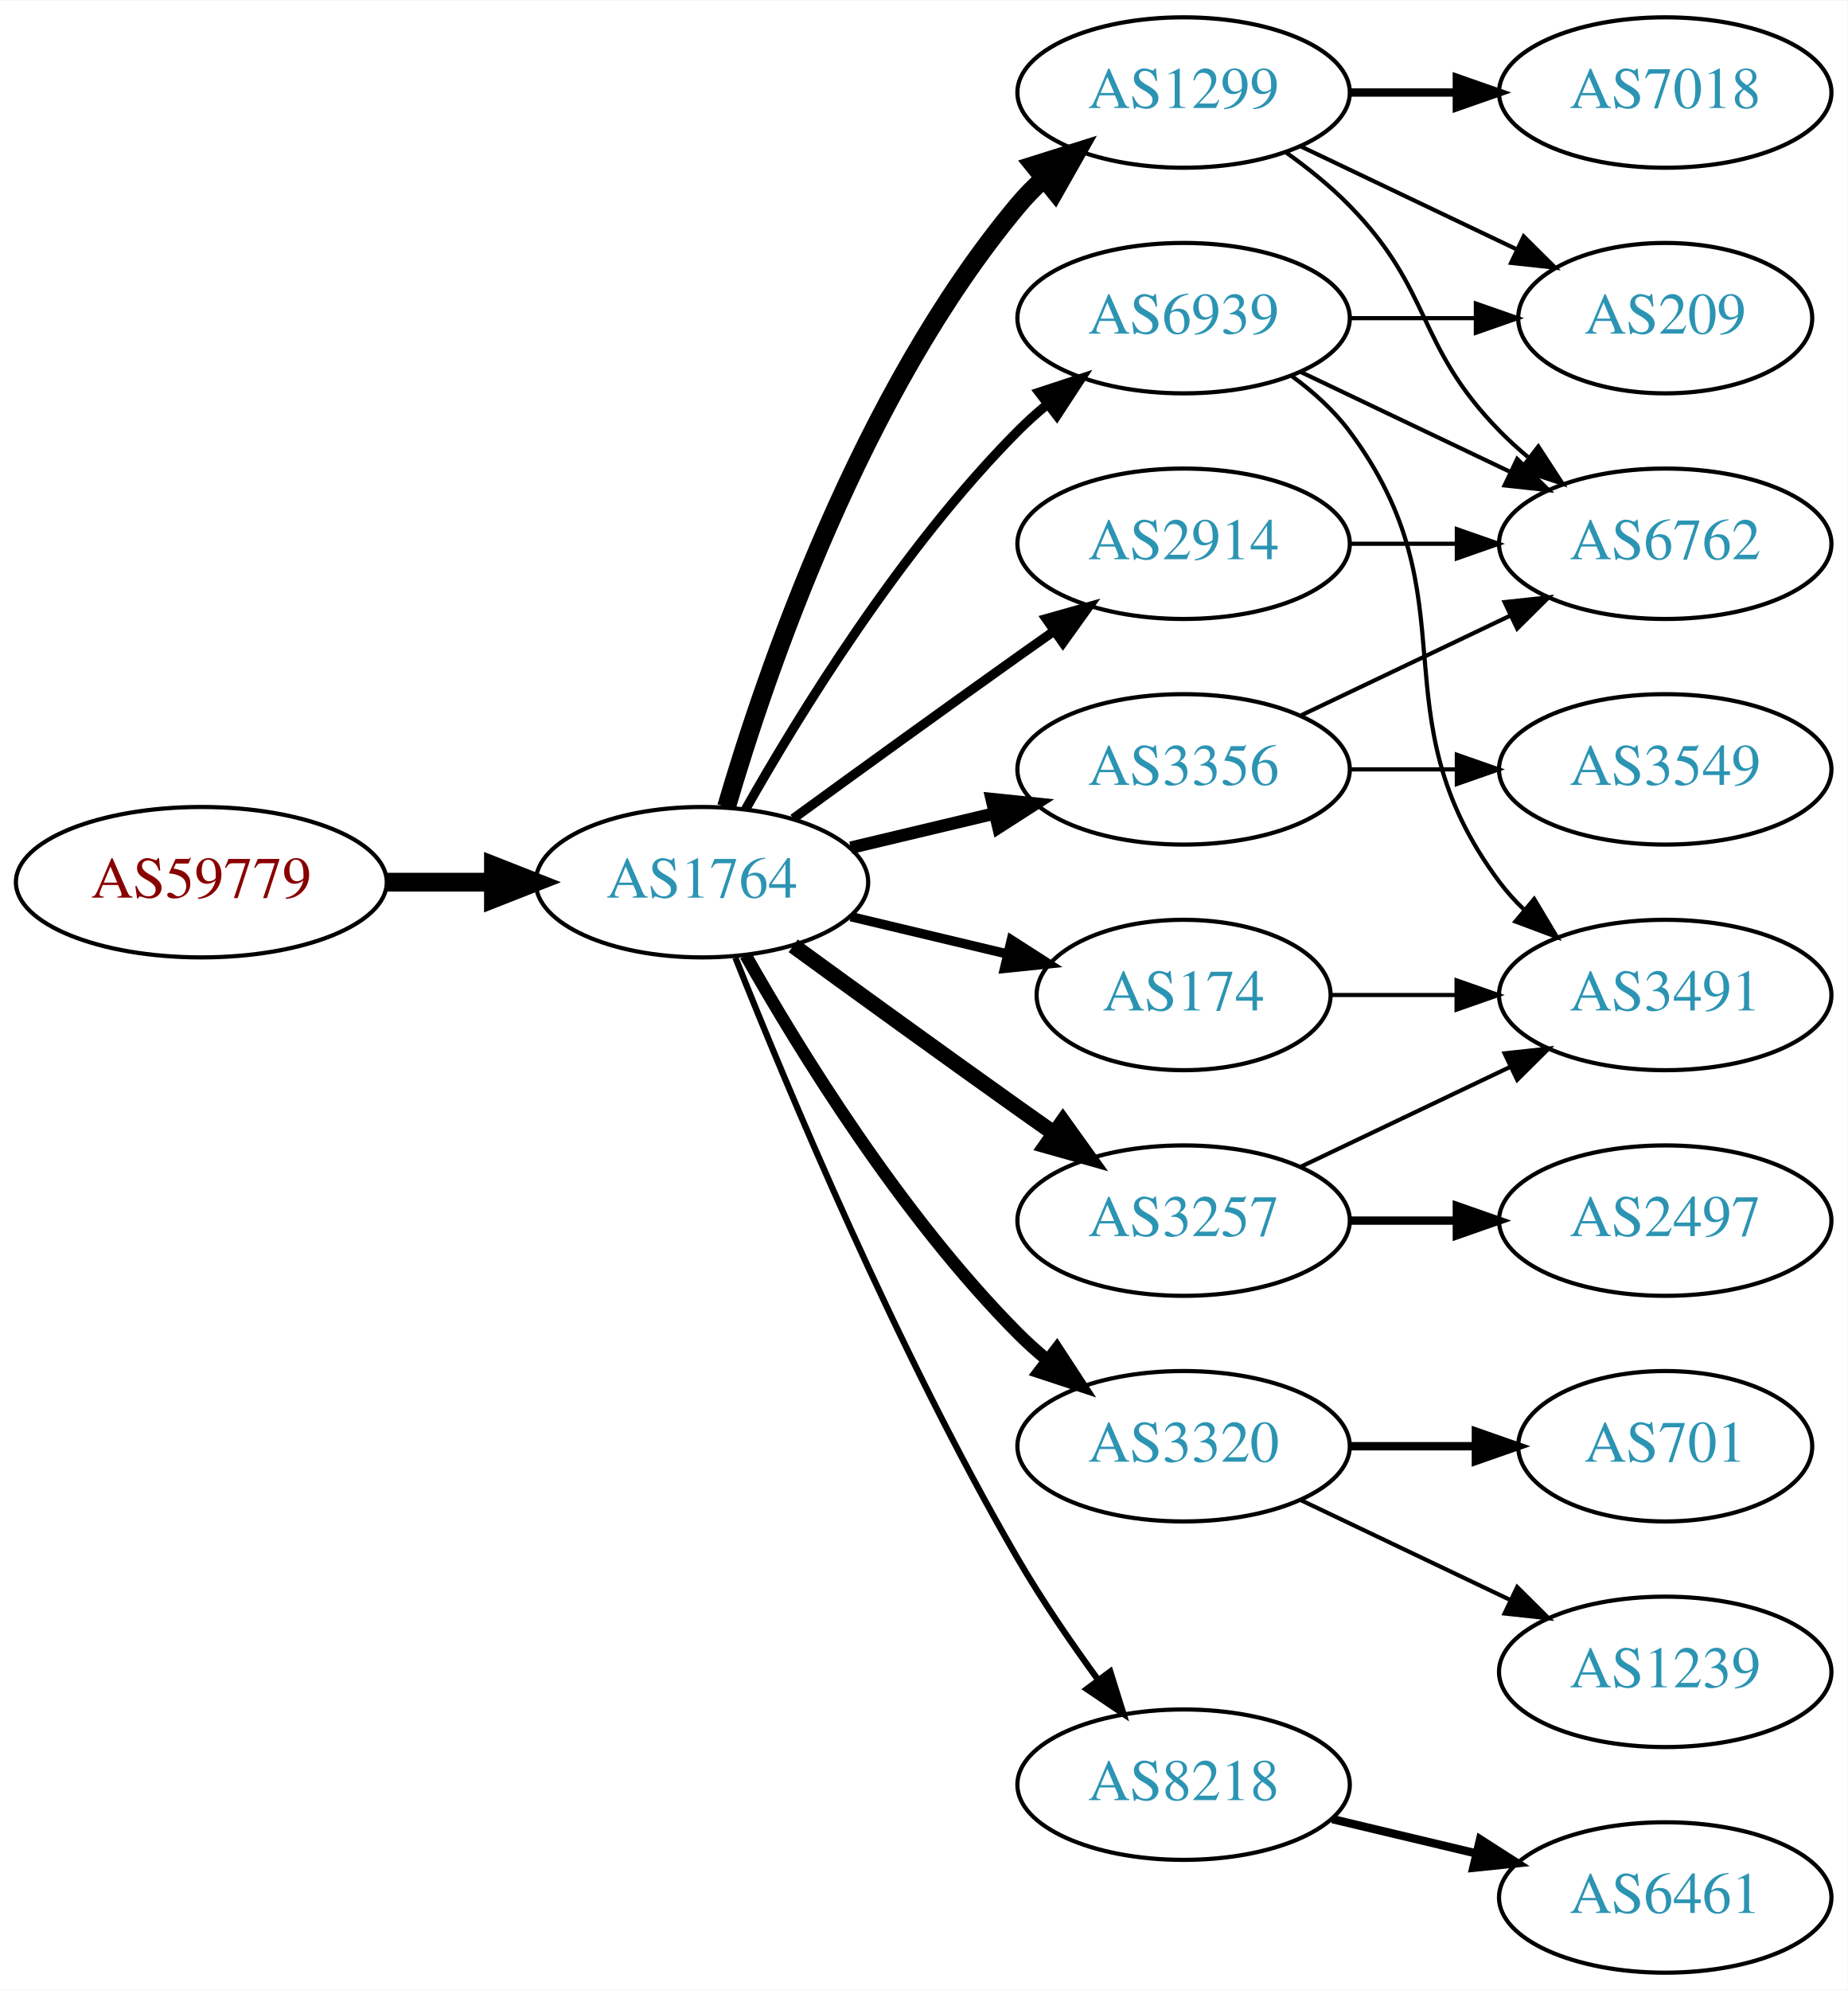
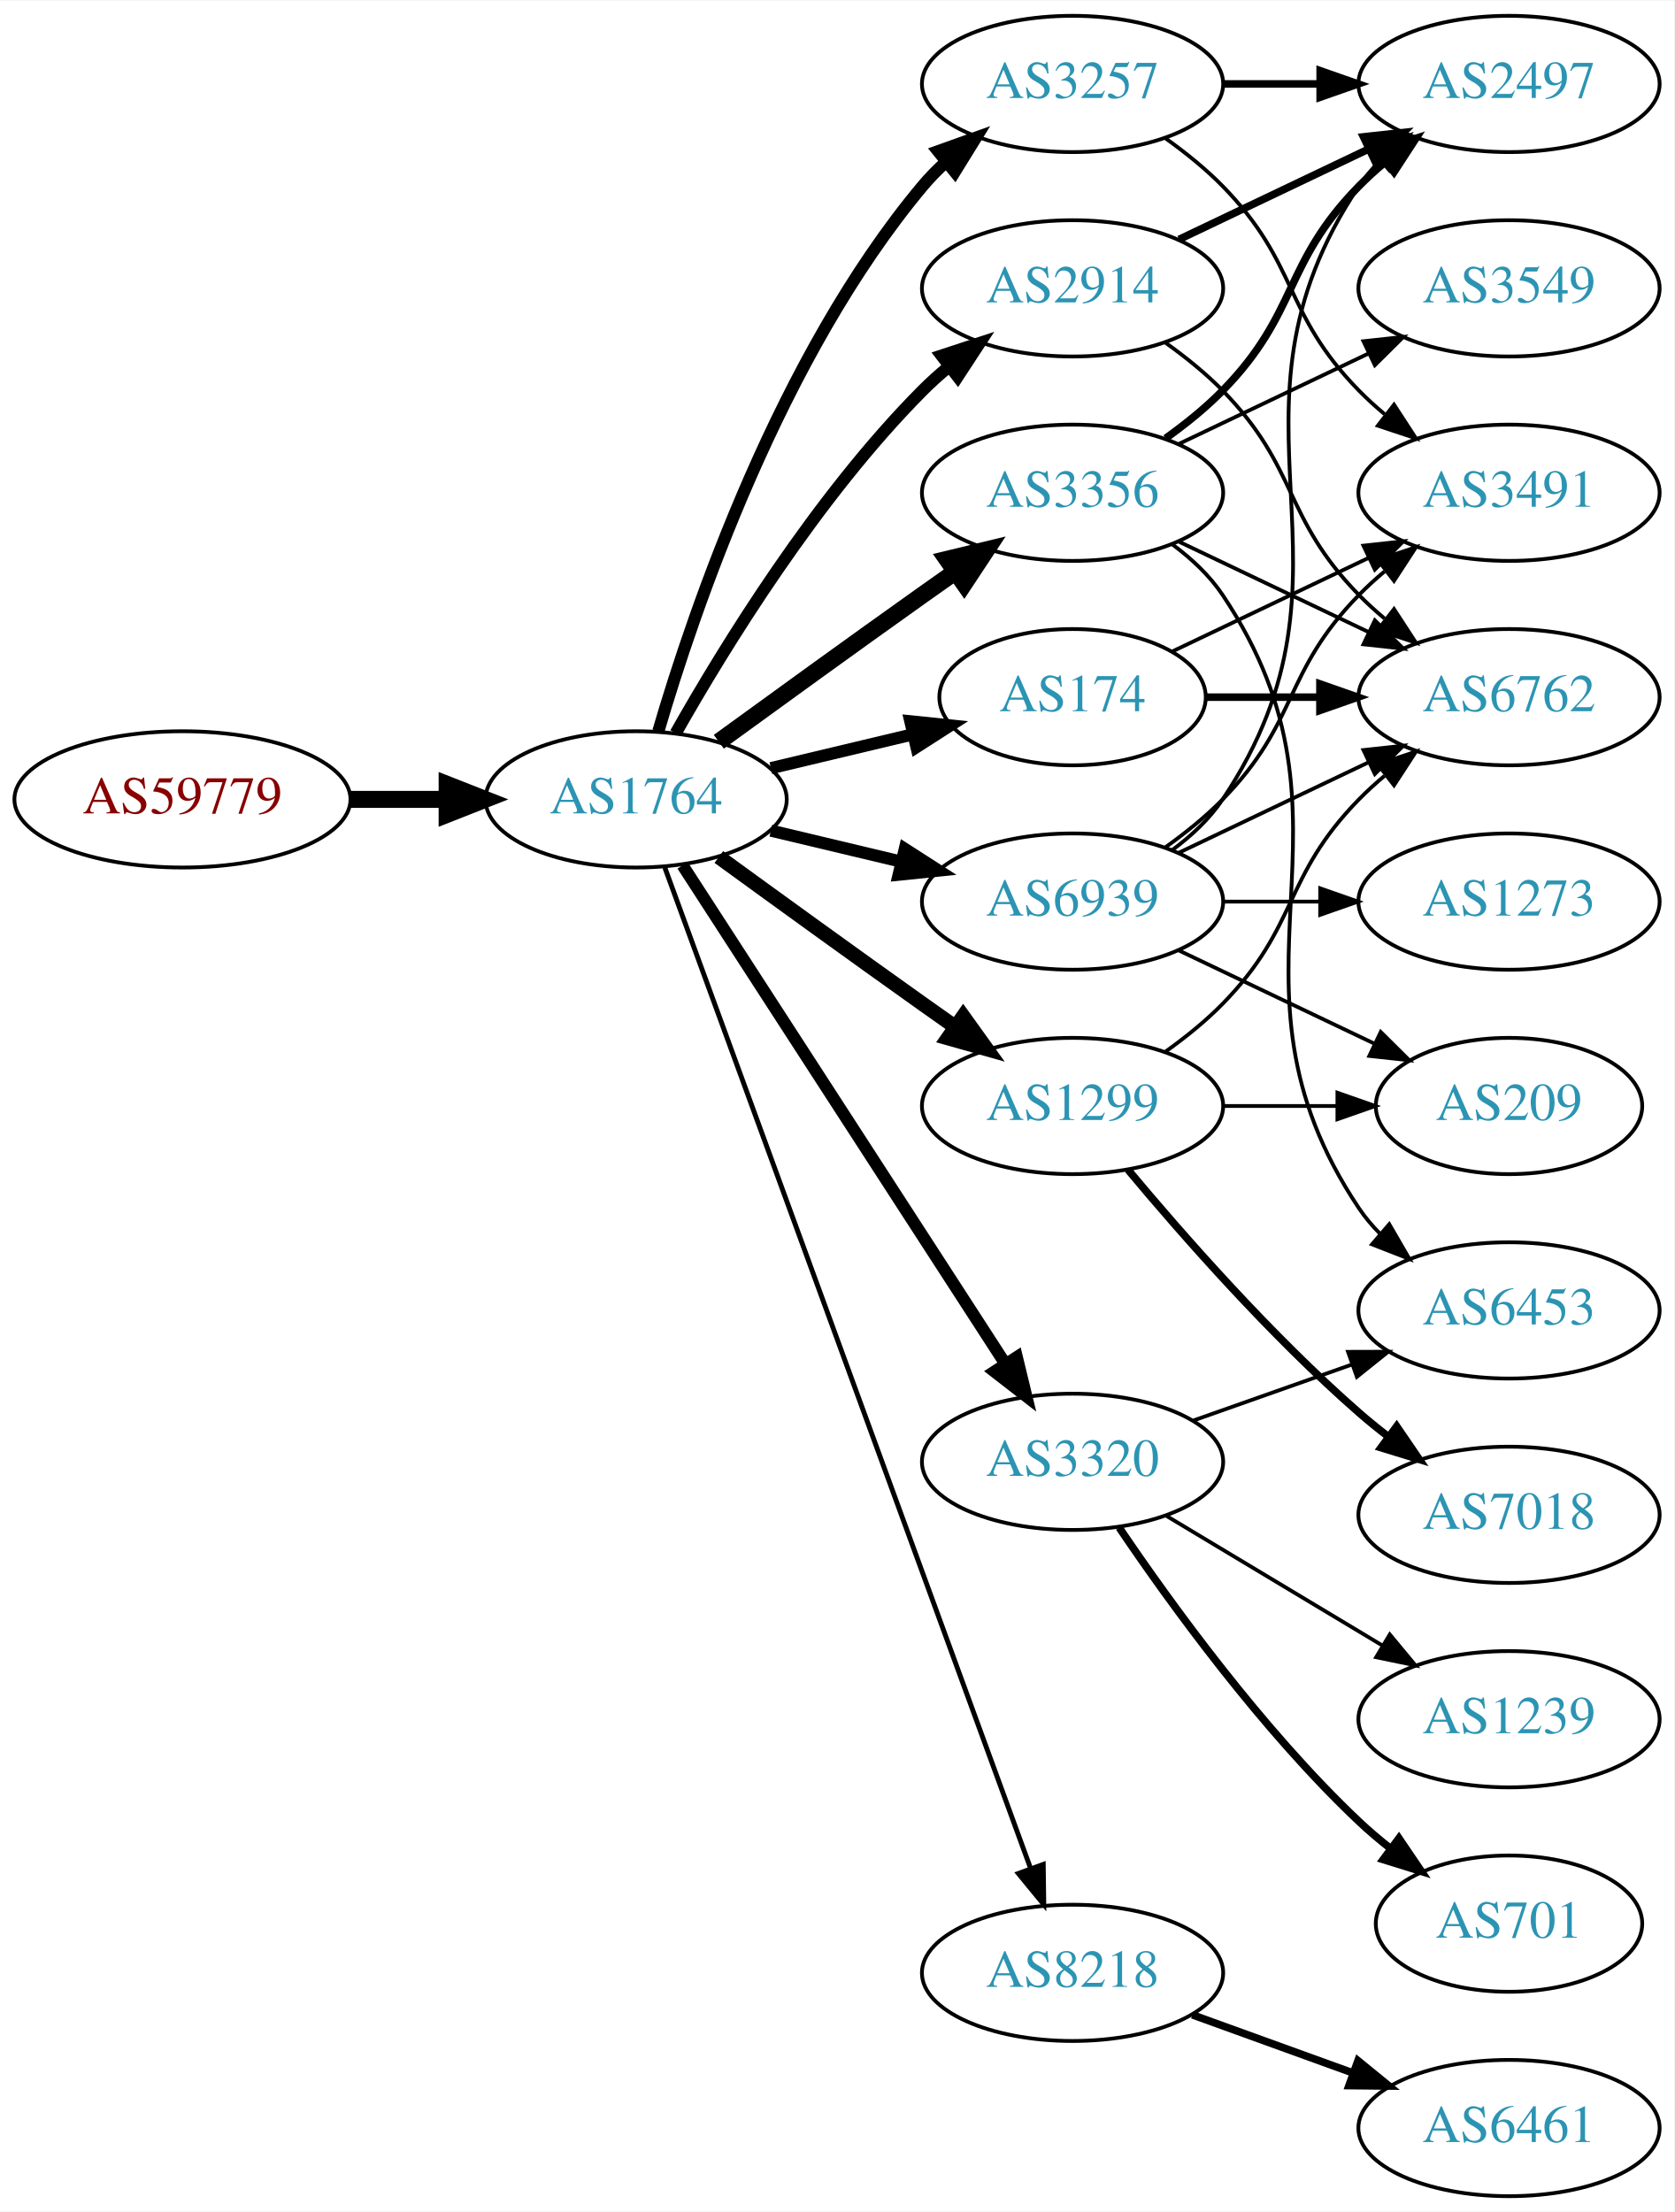
- <svg xmlns="http://www.w3.org/2000/svg" xmlns:xlink="http://www.w3.org/1999/xlink" width="442pt" height="476pt" viewBox="0.00 0.00 442.27 476.00">
-   <g id="graph0" class="graph" transform="scale(1 1) rotate(0) translate(4 472)">
-     <polygon fill="white" stroke="none" points="-4,4 -4,-472 438.271,-472 438.271,4 -4,4" />
+ <svg xmlns="http://www.w3.org/2000/svg" xmlns:xlink="http://www.w3.org/1999/xlink" width="442pt" height="584pt" viewBox="0.00 0.00 442.27 584.00">
+   <g id="graph0" class="graph" transform="scale(1 1) rotate(0) translate(4 580)">
+     <polygon fill="white" stroke="none" points="-4,4 -4,-580 438.271,-580 438.271,4 -4,4" />
    <g id="node1" class="node">
      <g id="a_node1">
        <a xlink:href="/asn/59779" xlink:title="AS59779 ~ Ixolit GmbH [AT]">
-           <ellipse fill="#ffffff" stroke="black" cx="44.196" cy="-261" rx="44.393" ry="18" />
-           <text text-anchor="middle" x="44.196" y="-257.3" font-family="Times,serif" font-size="14.00" fill="#880000">AS59779</text>
+           <ellipse fill="#ffffff" stroke="black" cx="44.196" cy="-369" rx="44.393" ry="18" />
+           <text text-anchor="middle" x="44.196" y="-365.3" font-family="Times,serif" font-size="14.00" fill="#880000">AS59779</text>
        </a>
      </g>
    </g>
    <g id="node2" class="node">
      <g id="a_node2">
        <a xlink:href="/asn/1764" xlink:title="AS1764 ~ NEXTLAYER-AS [AT]">
-           <ellipse fill="#ffffff" stroke="black" cx="164.039" cy="-261" rx="39.794" ry="18" />
-           <text text-anchor="middle" x="164.039" y="-257.3" font-family="Times,serif" font-size="14.00" fill="#2c94b3">AS1764</text>
+           <ellipse fill="#ffffff" stroke="black" cx="164.039" cy="-369" rx="39.794" ry="18" />
+           <text text-anchor="middle" x="164.039" y="-365.3" font-family="Times,serif" font-size="14.00" fill="#2c94b3">AS1764</text>
        </a>
      </g>
    </g>
    <g id="edge1" class="edge">
-       <path fill="none" stroke="black" stroke-width="4.5" d="M88.407,-261C96.72,-261 105.482,-261 113.965,-261" />
-       <polygon fill="black" stroke="black" stroke-width="4.5" points="114.123,-264.938 124.123,-261 114.123,-257.063 114.123,-264.938" />
+       <path fill="none" stroke="black" stroke-width="4.5" d="M88.407,-369C96.72,-369 105.482,-369 113.965,-369" />
+       <polygon fill="black" stroke="black" stroke-width="4.5" points="114.123,-372.938 124.123,-369 114.123,-365.063 114.123,-372.938" />
    </g>
    <g id="node3" class="node">
      <g id="a_node3">
-         <a xlink:href="/asn/1299" xlink:title="AS1299 ~ Telia Carrier [EU]">
-           <ellipse fill="#ffffff" stroke="black" cx="279.332" cy="-450" rx="39.794" ry="18" />
-           <text text-anchor="middle" x="279.332" y="-446.3" font-family="Times,serif" font-size="14.00" fill="#2c94b3">AS1299</text>
+         <a xlink:href="/asn/3257" xlink:title="AS3257 ~ GTT [DE]">
+           <ellipse fill="#ffffff" stroke="black" cx="279.332" cy="-558" rx="39.794" ry="18" />
+           <text text-anchor="middle" x="279.332" y="-554.3" font-family="Times,serif" font-size="14.00" fill="#2c94b3">AS3257</text>
        </a>
      </g>
    </g>
    <g id="edge2" class="edge">
-       <path fill="none" stroke="black" stroke-width="4.5" d="M169.913,-279.002C179.227,-310.844 202.043,-377.981 239.685,-423 241.555,-425.237 243.654,-427.374 245.88,-429.396" />
-       <polygon fill="black" stroke="black" stroke-width="4.5" points="243.548,-432.574 253.799,-435.804 248.502,-426.452 243.548,-432.574" />
+       <path fill="none" stroke="black" stroke-width="3.214" d="M169.913,-387.002C179.227,-418.844 202.043,-485.981 239.685,-531 241.555,-533.237 243.654,-535.374 245.88,-537.396" />
+       <polygon fill="black" stroke="black" stroke-width="3.214" points="243.823,-540.234 253.799,-543.804 248.227,-534.793 243.823,-540.234" />
    </g>
    <g id="node4" class="node">
      <g id="a_node4">
        <a xlink:href="/asn/3356" xlink:title="AS3356 ~ Level 3 Parent, LLC [US]">
-           <ellipse fill="#ffffff" stroke="black" cx="279.332" cy="-288" rx="39.794" ry="18" />
-           <text text-anchor="middle" x="279.332" y="-284.3" font-family="Times,serif" font-size="14.00" fill="#2c94b3">AS3356</text>
+           <ellipse fill="#ffffff" stroke="black" cx="279.332" cy="-450" rx="39.794" ry="18" />
+           <text text-anchor="middle" x="279.332" y="-446.3" font-family="Times,serif" font-size="14.00" fill="#2c94b3">AS3356</text>
        </a>
      </g>
    </g>
    <g id="edge3" class="edge">
-       <path fill="none" stroke="black" stroke-width="3" d="M199.646,-269.248C210.517,-271.838 222.671,-274.735 234.114,-277.462" />
-       <polygon fill="black" stroke="black" stroke-width="3" points="233.397,-280.889 243.936,-279.803 235.02,-274.08 233.397,-280.889" />
+       <path fill="none" stroke="black" stroke-width="4.5" d="M185.887,-384.222C200.821,-395.091 221.435,-410.025 239.685,-423 242.506,-425.005 245.449,-427.085 248.397,-429.159" />
+       <polygon fill="black" stroke="black" stroke-width="4.5" points="246.173,-432.409 256.621,-434.926 250.694,-425.961 246.173,-432.409" />
    </g>
    <g id="node5" class="node">
      <g id="a_node5">
-         <a xlink:href="/asn/3320" xlink:title="AS3320 ~ DTAG [DE]">
-           <ellipse fill="#ffffff" stroke="black" cx="279.332" cy="-126" rx="39.794" ry="18" />
-           <text text-anchor="middle" x="279.332" y="-122.3" font-family="Times,serif" font-size="14.00" fill="#2c94b3">AS3320</text>
+         <a xlink:href="/asn/2914" xlink:title="AS2914 ~ NTT America, Inc. [US]">
+           <ellipse fill="#ffffff" stroke="black" cx="279.332" cy="-504" rx="39.794" ry="18" />
+           <text text-anchor="middle" x="279.332" y="-500.3" font-family="Times,serif" font-size="14.00" fill="#2c94b3">AS2914</text>
        </a>
      </g>
    </g>
    <g id="edge4" class="edge">
-       <path fill="none" stroke="black" stroke-width="3" d="M174.498,-243.51C187.28,-220.904 211.712,-181.114 239.685,-153 241.796,-150.879 244.092,-148.812 246.477,-146.829" />
-       <polygon fill="black" stroke="black" stroke-width="3" points="248.993,-149.31 254.793,-140.444 244.73,-143.758 248.993,-149.31" />
+       <path fill="none" stroke="black" stroke-width="3.214" d="M174.498,-386.49C187.28,-409.096 211.712,-448.886 239.685,-477 241.796,-479.121 244.092,-481.188 246.477,-483.171" />
+       <polygon fill="black" stroke="black" stroke-width="3.214" points="244.73,-486.242 254.793,-489.556 248.993,-480.69 244.73,-486.242" />
    </g>
    <g id="node6" class="node">
      <g id="a_node6">
-         <a xlink:href="/asn/3257" xlink:title="AS3257 ~ GTT [DE]">
-           <ellipse fill="#ffffff" stroke="black" cx="279.332" cy="-180" rx="39.794" ry="18" />
-           <text text-anchor="middle" x="279.332" y="-176.3" font-family="Times,serif" font-size="14.00" fill="#2c94b3">AS3257</text>
+         <a xlink:href="/asn/3320" xlink:title="AS3320 ~ DTAG [DE]">
+           <ellipse fill="#ffffff" stroke="black" cx="279.332" cy="-194" rx="39.794" ry="18" />
+           <text text-anchor="middle" x="279.332" y="-190.3" font-family="Times,serif" font-size="14.00" fill="#2c94b3">AS3320</text>
        </a>
      </g>
    </g>
    <g id="edge5" class="edge">
-       <path fill="none" stroke="black" stroke-width="3.75" d="M185.887,-245.778C200.821,-234.909 221.435,-219.975 239.685,-207 242.506,-204.995 245.449,-202.915 248.397,-200.841" />
-       <polygon fill="black" stroke="black" stroke-width="3.75" points="250.443,-203.681 256.621,-195.074 246.424,-197.95 250.443,-203.681" />
+       <path fill="none" stroke="black" stroke-width="3.214" d="M176.316,-351.581C196.335,-320.657 238.172,-256.033 261.573,-219.887" />
+       <polygon fill="black" stroke="black" stroke-width="3.214" points="264.604,-221.646 267.1,-211.349 258.727,-217.841 264.604,-221.646" />
    </g>
    <g id="node7" class="node">
      <g id="a_node7">
-         <a xlink:href="/asn/174" xlink:title="AS174 ~ Cogent Communications [US]">
-           <ellipse fill="#ffffff" stroke="black" cx="279.332" cy="-234" rx="35.194" ry="18" />
-           <text text-anchor="middle" x="279.332" y="-230.3" font-family="Times,serif" font-size="14.00" fill="#2c94b3">AS174</text>
+         <a xlink:href="/asn/8218" xlink:title="AS8218 ~ legacy Neotelecoms [FR]">
+           <ellipse fill="#ffffff" stroke="black" cx="279.332" cy="-59" rx="39.794" ry="18" />
+           <text text-anchor="middle" x="279.332" y="-55.3" font-family="Times,serif" font-size="14.00" fill="#2c94b3">AS8218</text>
        </a>
      </g>
    </g>
    <g id="edge6" class="edge">
-       <path fill="none" stroke="black" stroke-width="2.25" d="M199.646,-252.752C211.44,-249.942 224.745,-246.771 237.013,-243.847" />
-       <polygon fill="black" stroke="black" stroke-width="2.25" points="238.101,-247.186 247.018,-241.463 236.479,-240.376 238.101,-247.186" />
+       <path fill="none" stroke="black" stroke-width="1.286" d="M171.619,-350.993C190.587,-299.092 245.464,-148.936 268.239,-86.616" />
+       <polygon fill="black" stroke="black" stroke-width="1.286" points="271.587,-87.65 271.733,-77.057 265.013,-85.248 271.587,-87.65" />
    </g>
    <g id="node8" class="node">
      <g id="a_node8">
-         <a xlink:href="/asn/2914" xlink:title="AS2914 ~ NTT America, Inc. [US]">
-           <ellipse fill="#ffffff" stroke="black" cx="279.332" cy="-342" rx="39.794" ry="18" />
-           <text text-anchor="middle" x="279.332" y="-338.3" font-family="Times,serif" font-size="14.00" fill="#2c94b3">AS2914</text>
+         <a xlink:href="/asn/174" xlink:title="AS174 ~ Cogent Communications [US]">
+           <ellipse fill="#ffffff" stroke="black" cx="279.332" cy="-396" rx="35.194" ry="18" />
+           <text text-anchor="middle" x="279.332" y="-392.3" font-family="Times,serif" font-size="14.00" fill="#2c94b3">AS174</text>
        </a>
      </g>
    </g>
    <g id="edge7" class="edge">
-       <path fill="none" stroke="black" stroke-width="2.25" d="M185.887,-276.222C200.821,-287.091 221.435,-302.025 239.685,-315 242.506,-317.005 245.449,-319.085 248.397,-321.159" />
-       <polygon fill="black" stroke="black" stroke-width="2.25" points="246.424,-324.05 256.621,-326.926 250.443,-318.319 246.424,-324.05" />
+       <path fill="none" stroke="black" stroke-width="3.214" d="M199.646,-377.248C211.44,-380.058 224.745,-383.229 237.013,-386.153" />
+       <polygon fill="black" stroke="black" stroke-width="3.214" points="236.479,-389.624 247.018,-388.537 238.101,-382.814 236.479,-389.624" />
    </g>
    <g id="node9" class="node">
      <g id="a_node9">
-         <a xlink:href="/asn/8218" xlink:title="AS8218 ~ legacy Neotelecoms [FR]">
-           <ellipse fill="#ffffff" stroke="black" cx="279.332" cy="-45" rx="39.794" ry="18" />
-           <text text-anchor="middle" x="279.332" y="-41.3" font-family="Times,serif" font-size="14.00" fill="#2c94b3">AS8218</text>
+         <a xlink:href="/asn/1299" xlink:title="AS1299 ~ Telia Carrier [EU]">
+           <ellipse fill="#ffffff" stroke="black" cx="279.332" cy="-288" rx="39.794" ry="18" />
+           <text text-anchor="middle" x="279.332" y="-284.3" font-family="Times,serif" font-size="14.00" fill="#2c94b3">AS1299</text>
        </a>
      </g>
    </g>
    <g id="edge8" class="edge">
-       <path fill="none" stroke="black" stroke-width="1.5" d="M172.042,-242.949C184.169,-212.43 210.587,-149.067 239.685,-99 245.392,-89.181 252.43,-78.922 258.929,-70.016" />
-       <polygon fill="black" stroke="black" stroke-width="1.5" points="261.77,-72.061 264.934,-61.95 256.155,-67.881 261.77,-72.061" />
+       <path fill="none" stroke="black" stroke-width="3.857" d="M185.887,-353.778C200.821,-342.909 221.435,-327.975 239.685,-315 242.506,-312.995 245.449,-310.915 248.397,-308.841" />
+       <polygon fill="black" stroke="black" stroke-width="3.857" points="250.443,-311.681 256.621,-303.074 246.424,-305.95 250.443,-311.681" />
    </g>
    <g id="node10" class="node">
      <g id="a_node10">
        <a xlink:href="/asn/6939" xlink:title="AS6939 ~ Hurricane Electric LLC [US]">
-           <ellipse fill="#ffffff" stroke="black" cx="279.332" cy="-396" rx="39.794" ry="18" />
-           <text text-anchor="middle" x="279.332" y="-392.3" font-family="Times,serif" font-size="14.00" fill="#2c94b3">AS6939</text>
+           <ellipse fill="#ffffff" stroke="black" cx="279.332" cy="-342" rx="39.794" ry="18" />
+           <text text-anchor="middle" x="279.332" y="-338.3" font-family="Times,serif" font-size="14.00" fill="#2c94b3">AS6939</text>
        </a>
      </g>
    </g>
    <g id="edge9" class="edge">
-       <path fill="none" stroke="black" stroke-width="2.25" d="M174.498,-278.49C187.28,-301.096 211.712,-340.886 239.685,-369 241.796,-371.121 244.092,-373.188 246.477,-375.171" />
-       <polygon fill="black" stroke="black" stroke-width="2.25" points="244.73,-378.242 254.793,-381.556 248.993,-372.69 244.73,-378.242" />
+       <path fill="none" stroke="black" stroke-width="3.214" d="M199.646,-360.752C210.517,-358.162 222.671,-355.265 234.114,-352.538" />
+       <polygon fill="black" stroke="black" stroke-width="3.214" points="235.02,-355.92 243.936,-350.197 233.397,-349.111 235.02,-355.92" />
    </g>
    <g id="node11" class="node">
      <g id="a_node11">
-         <a xlink:href="/asn/6762" xlink:title="AS6762 ~ TELECOM ITALIA SPARKLE S.p.A. [IT]">
-           <ellipse fill="#ffffff" stroke="black" cx="394.625" cy="-342" rx="39.794" ry="18" />
-           <text text-anchor="middle" x="394.625" y="-338.3" font-family="Times,serif" font-size="14.00" fill="#2c94b3">AS6762</text>
-         </a>
-       </g>
-     </g>
-     <g id="edge12" class="edge">
-       <path fill="none" stroke="black" d="M303.926,-435.611C309.182,-431.852 314.513,-427.563 318.978,-423 339.151,-402.383 334.806,-389.617 354.978,-369 357.071,-366.861 359.354,-364.782 361.731,-362.79" />
-       <polygon fill="black" stroke="black" points="364.249,-365.268 370.031,-356.389 359.974,-359.725 364.249,-365.268" />
+         <a xlink:href="/asn/2497" xlink:title="AS2497 ~ Internet Initiative Japan Inc. [JP]">
+           <ellipse fill="#ffffff" stroke="black" cx="394.625" cy="-558" rx="39.794" ry="18" />
+           <text text-anchor="middle" x="394.625" y="-554.3" font-family="Times,serif" font-size="14.00" fill="#2c94b3">AS2497</text>
+         </a>
+       </g>
+     </g>
+     <g id="edge10" class="edge">
+       <path fill="none" stroke="black" stroke-width="2" d="M319.004,-558C327.207,-558 335.971,-558 344.503,-558" />
+       <polygon fill="black" stroke="black" stroke-width="2" points="344.742,-561.5 354.742,-558 344.742,-554.5 344.742,-561.5" />
+     </g>
+     <g id="node12" class="node">
+       <g id="a_node12">
+         <a xlink:href="/asn/3491" xlink:title="AS3491 ~ PCCW Global, Inc. [US]">
+           <ellipse fill="#ffffff" stroke="black" cx="394.625" cy="-450" rx="39.794" ry="18" />
+           <text text-anchor="middle" x="394.625" y="-446.3" font-family="Times,serif" font-size="14.00" fill="#2c94b3">AS3491</text>
+         </a>
+       </g>
+     </g>
+     <g id="edge11" class="edge">
+       <path fill="none" stroke="black" d="M303.926,-543.611C309.182,-539.852 314.513,-535.563 318.978,-531 339.151,-510.383 334.806,-497.617 354.978,-477 357.071,-474.861 359.354,-472.782 361.731,-470.79" />
+       <polygon fill="black" stroke="black" points="364.249,-473.268 370.031,-464.389 359.974,-467.725 364.249,-473.268" />
+     </g>
+     <g id="edge17" class="edge">
+       <path fill="none" stroke="black" stroke-width="2" d="M303.926,-464.389C309.182,-468.148 314.513,-472.437 318.978,-477 339.151,-497.617 334.806,-510.383 354.978,-531 357.071,-533.139 359.354,-535.218 361.731,-537.21" />
+       <polygon fill="black" stroke="black" stroke-width="2" points="359.974,-540.275 370.031,-543.611 364.249,-534.732 359.974,-540.275" />
    </g>
    <g id="node13" class="node">
      <g id="a_node13">
-         <a xlink:href="/asn/7018" xlink:title="AS7018 ~ AT&amp;T Services, Inc. [US]">
-           <ellipse fill="#ffffff" stroke="black" cx="394.625" cy="-450" rx="39.794" ry="18" />
-           <text text-anchor="middle" x="394.625" y="-446.3" font-family="Times,serif" font-size="14.00" fill="#2c94b3">AS7018</text>
-         </a>
-       </g>
+         <a xlink:href="/asn/6762" xlink:title="AS6762 ~ TELECOM ITALIA SPARKLE S.p.A. [IT]">
+           <ellipse fill="#ffffff" stroke="black" cx="394.625" cy="-396" rx="39.794" ry="18" />
+           <text text-anchor="middle" x="394.625" y="-392.3" font-family="Times,serif" font-size="14.00" fill="#2c94b3">AS6762</text>
+         </a>
+       </g>
+     </g>
+     <g id="edge20" class="edge">
+       <path fill="none" stroke="black" d="M307.468,-437.066C322.462,-429.919 341.283,-420.948 357.506,-413.215" />
+       <polygon fill="black" stroke="black" points="359.188,-416.291 366.71,-408.829 356.177,-409.972 359.188,-416.291" />
+     </g>
+     <g id="node16" class="node">
+       <g id="a_node16">
+         <a xlink:href="/asn/6453" xlink:title="AS6453 ~ TATA COMMUNICATIONS (AMERICA) INC [US]">
+           <ellipse fill="#ffffff" stroke="black" cx="394.625" cy="-234" rx="39.794" ry="18" />
+           <text text-anchor="middle" x="394.625" y="-230.3" font-family="Times,serif" font-size="14.00" fill="#2c94b3">AS6453</text>
+         </a>
+       </g>
+     </g>
+     <g id="edge18" class="edge">
+       <path fill="none" stroke="black" d="M305.651,-436.393C310.707,-432.649 315.518,-428.169 318.978,-423 360.003,-361.706 313.954,-322.294 354.978,-261 356.6,-258.577 358.519,-256.305 360.621,-254.19" />
+       <polygon fill="black" stroke="black" points="362.988,-256.771 368.306,-247.607 358.434,-251.454 362.988,-256.771" />
+     </g>
+     <g id="node17" class="node">
+       <g id="a_node17">
+         <a xlink:href="/asn/3549" xlink:title="AS3549 ~ Level 3 Parent, LLC [US]">
+           <ellipse fill="#ffffff" stroke="black" cx="394.625" cy="-504" rx="39.794" ry="18" />
+           <text text-anchor="middle" x="394.625" y="-500.3" font-family="Times,serif" font-size="14.00" fill="#2c94b3">AS3549</text>
+         </a>
+       </g>
+     </g>
+     <g id="edge19" class="edge">
+       <path fill="none" stroke="black" d="M307.468,-462.934C322.462,-470.081 341.283,-479.052 357.506,-486.785" />
+       <polygon fill="black" stroke="black" points="356.177,-490.028 366.71,-491.171 359.188,-483.709 356.177,-490.028" />
+     </g>
+     <g id="edge12" class="edge">
+       <path fill="none" stroke="black" stroke-width="2" d="M307.468,-516.934C322.462,-524.081 341.283,-533.052 357.506,-540.785" />
+       <polygon fill="black" stroke="black" stroke-width="2" points="356.177,-544.028 366.71,-545.171 359.188,-537.709 356.177,-544.028" />
    </g>
    <g id="edge13" class="edge">
-       <path fill="none" stroke="black" stroke-width="2" d="M319.004,-450C327.207,-450 335.971,-450 344.503,-450" />
-       <polygon fill="black" stroke="black" stroke-width="2" points="344.742,-453.5 354.742,-450 344.742,-446.5 344.742,-453.5" />
+       <path fill="none" stroke="black" d="M303.926,-489.611C309.182,-485.852 314.513,-481.563 318.978,-477 339.151,-456.383 334.806,-443.617 354.978,-423 357.071,-420.861 359.354,-418.782 361.731,-416.79" />
+       <polygon fill="black" stroke="black" points="364.249,-419.268 370.031,-410.389 359.974,-413.725 364.249,-419.268" />
    </g>
    <g id="node14" class="node">
      <g id="a_node14">
-         <a xlink:href="/asn/209" xlink:title="AS209 ~ CenturyLink Communications, LLC [US]">
-           <ellipse fill="#ffffff" stroke="black" cx="394.625" cy="-396" rx="35.194" ry="18" />
-           <text text-anchor="middle" x="394.625" y="-392.3" font-family="Times,serif" font-size="14.00" fill="#2c94b3">AS209</text>
+         <a xlink:href="/asn/701" xlink:title="AS701 ~ UUNET [US]">
+           <ellipse fill="#ffffff" stroke="black" cx="394.625" cy="-72" rx="35.194" ry="18" />
+           <text text-anchor="middle" x="394.625" y="-68.3" font-family="Times,serif" font-size="14.00" fill="#2c94b3">AS701</text>
        </a>
      </g>
    </g>
    <g id="edge14" class="edge">
-       <path fill="none" stroke="black" d="M307.468,-437.066C322.9,-429.71 342.385,-420.423 358.92,-412.541" />
-       <polygon fill="black" stroke="black" points="360.741,-415.551 368.262,-408.089 357.729,-409.232 360.741,-415.551" />
-     </g>
-     <g id="edge10" class="edge">
-       <path fill="none" stroke="black" d="M307.468,-300.934C322.462,-308.081 341.283,-317.052 357.506,-324.785" />
-       <polygon fill="black" stroke="black" points="356.177,-328.028 366.71,-329.171 359.188,-321.709 356.177,-328.028" />
-     </g>
-     <g id="node12" class="node">
-       <g id="a_node12">
-         <a xlink:href="/asn/3549" xlink:title="AS3549 ~ Level 3 Parent, LLC [US]">
-           <ellipse fill="#ffffff" stroke="black" cx="394.625" cy="-288" rx="39.794" ry="18" />
-           <text text-anchor="middle" x="394.625" y="-284.3" font-family="Times,serif" font-size="14.00" fill="#2c94b3">AS3549</text>
-         </a>
-       </g>
-     </g>
-     <g id="edge11" class="edge">
-       <path fill="none" stroke="black" d="M319.004,-288C327.207,-288 335.971,-288 344.503,-288" />
-       <polygon fill="black" stroke="black" points="344.742,-291.5 354.742,-288 344.742,-284.5 344.742,-291.5" />
+       <path fill="none" stroke="black" stroke-width="2" d="M291.651,-176.622C305.225,-156.556 329.371,-123.208 354.978,-99 357.554,-96.565 360.365,-94.181 363.257,-91.9" />
+       <polygon fill="black" stroke="black" stroke-width="2" points="365.548,-94.558 371.496,-85.791 361.379,-88.936 365.548,-94.558" />
    </g>
    <g id="node15" class="node">
      <g id="a_node15">
-         <a xlink:href="/asn/701" xlink:title="AS701 ~ UUNET [US]">
-           <ellipse fill="#ffffff" stroke="black" cx="394.625" cy="-126" rx="35.194" ry="18" />
-           <text text-anchor="middle" x="394.625" y="-122.3" font-family="Times,serif" font-size="14.00" fill="#2c94b3">AS701</text>
+         <a xlink:href="/asn/1239" xlink:title="AS1239 ~ Sprint [US]">
+           <ellipse fill="#ffffff" stroke="black" cx="394.625" cy="-126" rx="39.794" ry="18" />
+           <text text-anchor="middle" x="394.625" y="-122.3" font-family="Times,serif" font-size="14.00" fill="#2c94b3">AS1239</text>
        </a>
      </g>
    </g>
    <g id="edge15" class="edge">
-       <path fill="none" stroke="black" stroke-width="2" d="M319.004,-126C328.709,-126 339.2,-126 349.163,-126" />
-       <polygon fill="black" stroke="black" stroke-width="2" points="349.299,-129.5 359.299,-126 349.299,-122.5 349.299,-129.5" />
-     </g>
-     <g id="node16" class="node">
-       <g id="a_node16">
-         <a xlink:href="/asn/1239" xlink:title="AS1239 ~ Sprint [US]">
-           <ellipse fill="#ffffff" stroke="black" cx="394.625" cy="-72" rx="39.794" ry="18" />
-           <text text-anchor="middle" x="394.625" y="-68.3" font-family="Times,serif" font-size="14.00" fill="#2c94b3">AS1239</text>
-         </a>
-       </g>
+       <path fill="none" stroke="black" d="M304.082,-179.745C320.698,-169.771 343.094,-156.329 361.331,-145.383" />
+       <polygon fill="black" stroke="black" points="363.133,-148.384 369.906,-140.236 359.531,-142.382 363.133,-148.384" />
    </g>
    <g id="edge16" class="edge">
-       <path fill="none" stroke="black" d="M307.468,-113.066C322.462,-105.919 341.283,-96.948 357.506,-89.215" />
-       <polygon fill="black" stroke="black" points="359.188,-92.291 366.71,-84.829 356.177,-85.972 359.188,-92.291" />
-     </g>
-     <g id="node17" class="node">
-       <g id="a_node17">
-         <a xlink:href="/asn/2497" xlink:title="AS2497 ~ Internet Initiative Japan Inc. [JP]">
-           <ellipse fill="#ffffff" stroke="black" cx="394.625" cy="-180" rx="39.794" ry="18" />
-           <text text-anchor="middle" x="394.625" y="-176.3" font-family="Times,serif" font-size="14.00" fill="#2c94b3">AS2497</text>
-         </a>
-       </g>
-     </g>
-     <g id="edge17" class="edge">
-       <path fill="none" stroke="black" stroke-width="2" d="M319.004,-180C327.207,-180 335.971,-180 344.503,-180" />
-       <polygon fill="black" stroke="black" stroke-width="2" points="344.742,-183.5 354.742,-180 344.742,-176.5 344.742,-183.5" />
+       <path fill="none" stroke="black" d="M311.289,-204.93C324.153,-209.472 339.259,-214.805 352.995,-219.655" />
+       <polygon fill="black" stroke="black" points="352.109,-223.054 362.704,-223.083 354.44,-216.453 352.109,-223.054" />
    </g>
    <g id="node18" class="node">
      <g id="a_node18">
-         <a xlink:href="/asn/3491" xlink:title="AS3491 ~ PCCW Global, Inc. [US]">
-           <ellipse fill="#ffffff" stroke="black" cx="394.625" cy="-234" rx="39.794" ry="18" />
-           <text text-anchor="middle" x="394.625" y="-230.3" font-family="Times,serif" font-size="14.00" fill="#2c94b3">AS3491</text>
-         </a>
-       </g>
-     </g>
-     <g id="edge18" class="edge">
-       <path fill="none" stroke="black" d="M307.468,-192.934C322.462,-200.081 341.283,-209.052 357.506,-216.785" />
-       <polygon fill="black" stroke="black" points="356.177,-220.028 366.71,-221.171 359.188,-213.709 356.177,-220.028" />
-     </g>
-     <g id="edge19" class="edge">
-       <path fill="none" stroke="black" d="M314.631,-234C324.008,-234 334.358,-234 344.393,-234" />
-       <polygon fill="black" stroke="black" points="344.681,-237.5 354.681,-234 344.681,-230.5 344.681,-237.5" />
-     </g>
-     <g id="edge20" class="edge">
-       <path fill="none" stroke="black" d="M319.004,-342C327.207,-342 335.971,-342 344.503,-342" />
-       <polygon fill="black" stroke="black" points="344.742,-345.5 354.742,-342 344.742,-338.5 344.742,-345.5" />
-     </g>
-     <g id="node19" class="node">
-       <g id="a_node19">
        <a xlink:href="/asn/6461" xlink:title="AS6461 ~ Zayo Bandwidth [US]">
          <ellipse fill="#ffffff" stroke="black" cx="394.625" cy="-18" rx="39.794" ry="18" />
          <text text-anchor="middle" x="394.625" y="-14.3" font-family="Times,serif" font-size="14.00" fill="#2c94b3">AS6461</text>
        </a>
      </g>
    </g>
    <g id="edge21" class="edge">
-       <path fill="none" stroke="black" stroke-width="2" d="M314.939,-36.752C325.81,-34.162 337.964,-31.265 349.407,-28.538" />
-       <polygon fill="black" stroke="black" stroke-width="2" points="350.313,-31.92 359.229,-26.197 348.69,-25.111 350.313,-31.92" />
+       <path fill="none" stroke="black" stroke-width="2" d="M310.99,-47.905C323.963,-43.21 339.256,-37.676 353.137,-32.652" />
+       <polygon fill="black" stroke="black" stroke-width="2" points="354.729,-35.798 362.941,-29.104 352.347,-29.216 354.729,-35.798" />
+     </g>
+     <g id="edge26" class="edge">
+       <path fill="none" stroke="black" d="M305.757,-408.119C321.059,-415.413 340.783,-424.814 357.665,-432.86" />
+       <polygon fill="black" stroke="black" points="356.172,-436.026 366.705,-437.169 359.184,-429.707 356.172,-436.026" />
+     </g>
+     <g id="edge25" class="edge">
+       <path fill="none" stroke="black" stroke-width="2" d="M314.631,-396C324.008,-396 334.358,-396 344.393,-396" />
+       <polygon fill="black" stroke="black" stroke-width="2" points="344.681,-399.5 354.681,-396 344.681,-392.5 344.681,-399.5" />
+     </g>
+     <g id="edge22" class="edge">
+       <path fill="none" stroke="black" d="M303.926,-302.389C309.182,-306.148 314.513,-310.437 318.978,-315 339.151,-335.617 334.806,-348.383 354.978,-369 357.071,-371.139 359.354,-373.218 361.731,-375.21" />
+       <polygon fill="black" stroke="black" points="359.974,-378.275 370.031,-381.611 364.249,-372.732 359.974,-378.275" />
+     </g>
+     <g id="node19" class="node">
+       <g id="a_node19">
+         <a xlink:href="/asn/7018" xlink:title="AS7018 ~ AT&amp;T Services, Inc. [US]">
+           <ellipse fill="#ffffff" stroke="black" cx="394.625" cy="-180" rx="39.794" ry="18" />
+           <text text-anchor="middle" x="394.625" y="-176.3" font-family="Times,serif" font-size="14.00" fill="#2c94b3">AS7018</text>
+         </a>
+       </g>
+     </g>
+     <g id="edge23" class="edge">
+       <path fill="none" stroke="black" stroke-width="2" d="M293.962,-271.183C308.244,-254.071 331.791,-227.255 354.978,-207 357.444,-204.846 360.082,-202.706 362.78,-200.628" />
+       <polygon fill="black" stroke="black" stroke-width="2" points="364.953,-203.375 370.934,-194.63 360.805,-197.736 364.953,-203.375" />
+     </g>
+     <g id="node20" class="node">
+       <g id="a_node20">
+         <a xlink:href="/asn/209" xlink:title="AS209 ~ CenturyLink Communications, LLC [US]">
+           <ellipse fill="#ffffff" stroke="black" cx="394.625" cy="-288" rx="35.194" ry="18" />
+           <text text-anchor="middle" x="394.625" y="-284.3" font-family="Times,serif" font-size="14.00" fill="#2c94b3">AS209</text>
+         </a>
+       </g>
    </g>
    <g id="edge24" class="edge">
-       <path fill="none" stroke="black" d="M307.468,-383.066C322.462,-375.919 341.283,-366.948 357.506,-359.215" />
-       <polygon fill="black" stroke="black" points="359.188,-362.291 366.71,-354.829 356.177,-355.972 359.188,-362.291" />
-     </g>
-     <g id="edge22" class="edge">
-       <path fill="none" stroke="black" d="M319.004,-396C328.709,-396 339.2,-396 349.163,-396" />
-       <polygon fill="black" stroke="black" points="349.299,-399.5 359.299,-396 349.299,-392.5 349.299,-399.5" />
-     </g>
-     <g id="edge23" class="edge">
-       <path fill="none" stroke="black" d="M305.262,-382.118C310.338,-378.389 315.256,-373.984 318.978,-369 349.249,-328.458 324.707,-301.542 354.978,-261 356.723,-258.664 358.73,-256.455 360.893,-254.383" />
-       <polygon fill="black" stroke="black" points="363.253,-256.973 368.694,-247.882 358.771,-251.595 363.253,-256.973" />
+       <path fill="none" stroke="black" d="M319.004,-288C328.709,-288 339.2,-288 349.163,-288" />
+       <polygon fill="black" stroke="black" points="349.299,-291.5 359.299,-288 349.299,-284.5 349.299,-291.5" />
+     </g>
+     <g id="edge28" class="edge">
+       <path fill="none" stroke="black" d="M305.651,-355.607C310.707,-359.351 315.518,-363.831 318.978,-369 360.003,-430.294 313.954,-469.706 354.978,-531 356.6,-533.423 358.519,-535.695 360.621,-537.81" />
+       <polygon fill="black" stroke="black" points="358.434,-540.546 368.306,-544.393 362.988,-535.229 358.434,-540.546" />
+     </g>
+     <g id="edge30" class="edge">
+       <path fill="none" stroke="black" d="M303.926,-356.389C309.182,-360.148 314.513,-364.437 318.978,-369 339.151,-389.617 334.806,-402.383 354.978,-423 357.071,-425.139 359.354,-427.218 361.731,-429.21" />
+       <polygon fill="black" stroke="black" points="359.974,-432.275 370.031,-435.611 364.249,-426.732 359.974,-432.275" />
+     </g>
+     <g id="edge31" class="edge">
+       <path fill="none" stroke="black" d="M307.468,-354.934C322.462,-362.081 341.283,-371.052 357.506,-378.785" />
+       <polygon fill="black" stroke="black" points="356.177,-382.028 366.71,-383.171 359.188,-375.709 356.177,-382.028" />
+     </g>
+     <g id="edge29" class="edge">
+       <path fill="none" stroke="black" d="M307.468,-329.066C322.9,-321.71 342.385,-312.423 358.92,-304.541" />
+       <polygon fill="black" stroke="black" points="360.741,-307.551 368.262,-300.089 357.729,-301.232 360.741,-307.551" />
+     </g>
+     <g id="node21" class="node">
+       <g id="a_node21">
+         <a xlink:href="/asn/1273" xlink:title="AS1273 ~ Vodafone Group PLC [EU]">
+           <ellipse fill="#ffffff" stroke="black" cx="394.625" cy="-342" rx="39.794" ry="18" />
+           <text text-anchor="middle" x="394.625" y="-338.3" font-family="Times,serif" font-size="14.00" fill="#2c94b3">AS1273</text>
+         </a>
+       </g>
+     </g>
+     <g id="edge27" class="edge">
+       <path fill="none" stroke="black" d="M319.004,-342C327.207,-342 335.971,-342 344.503,-342" />
+       <polygon fill="black" stroke="black" points="344.742,-345.5 354.742,-342 344.742,-338.5 344.742,-345.5" />
    </g>
  </g>
</svg>
